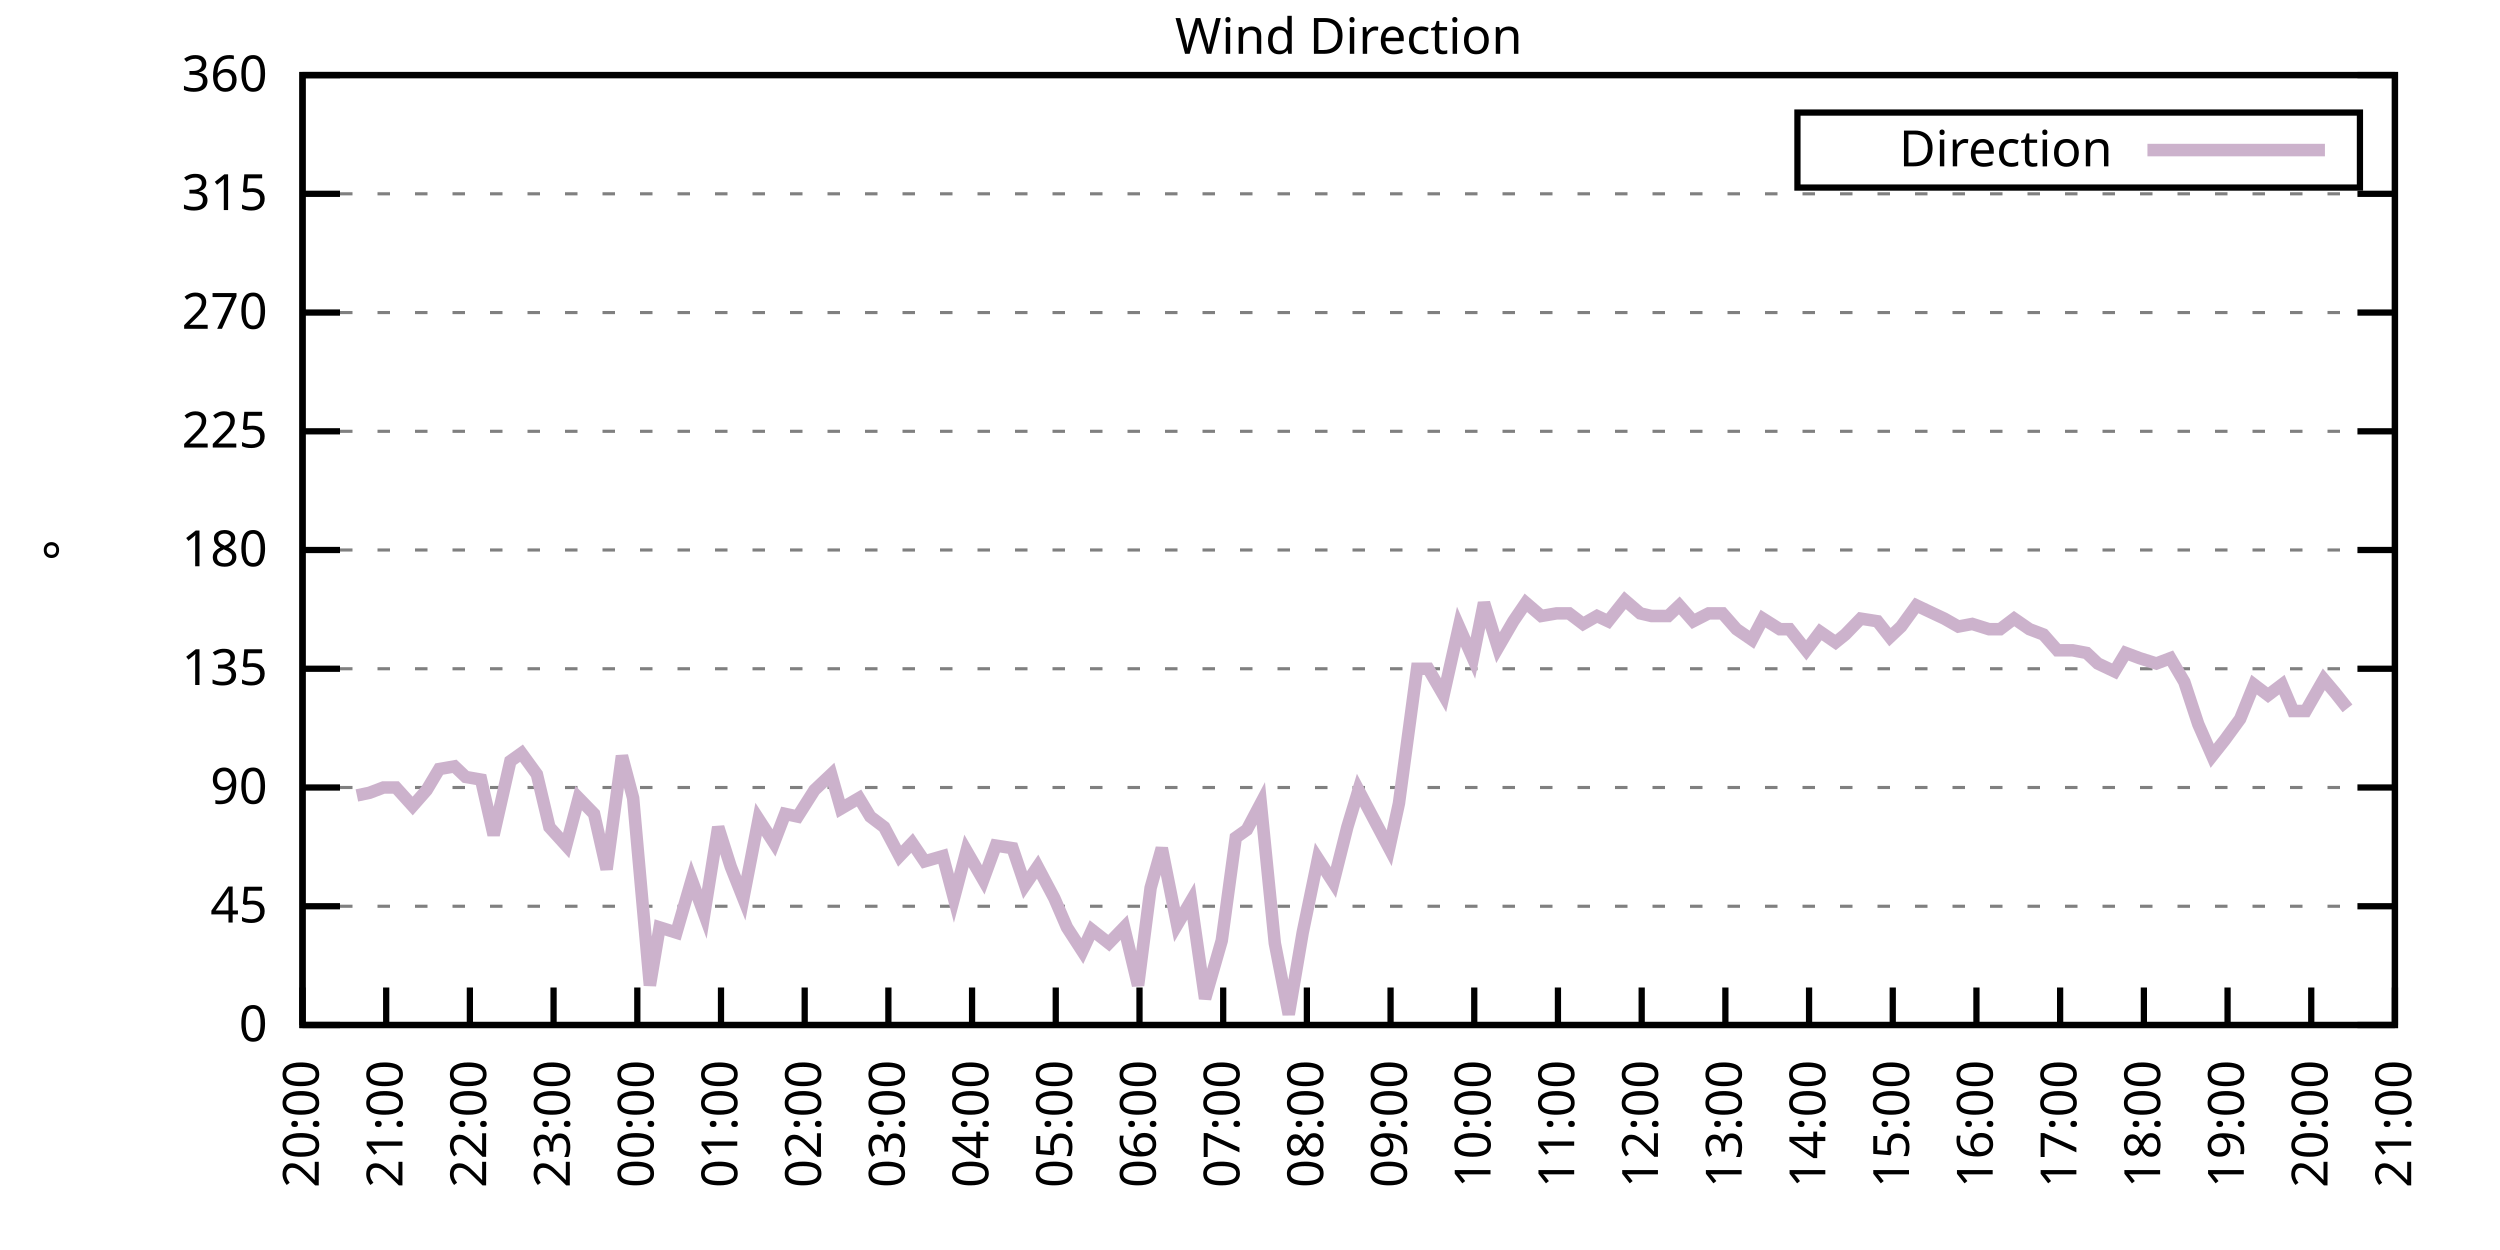
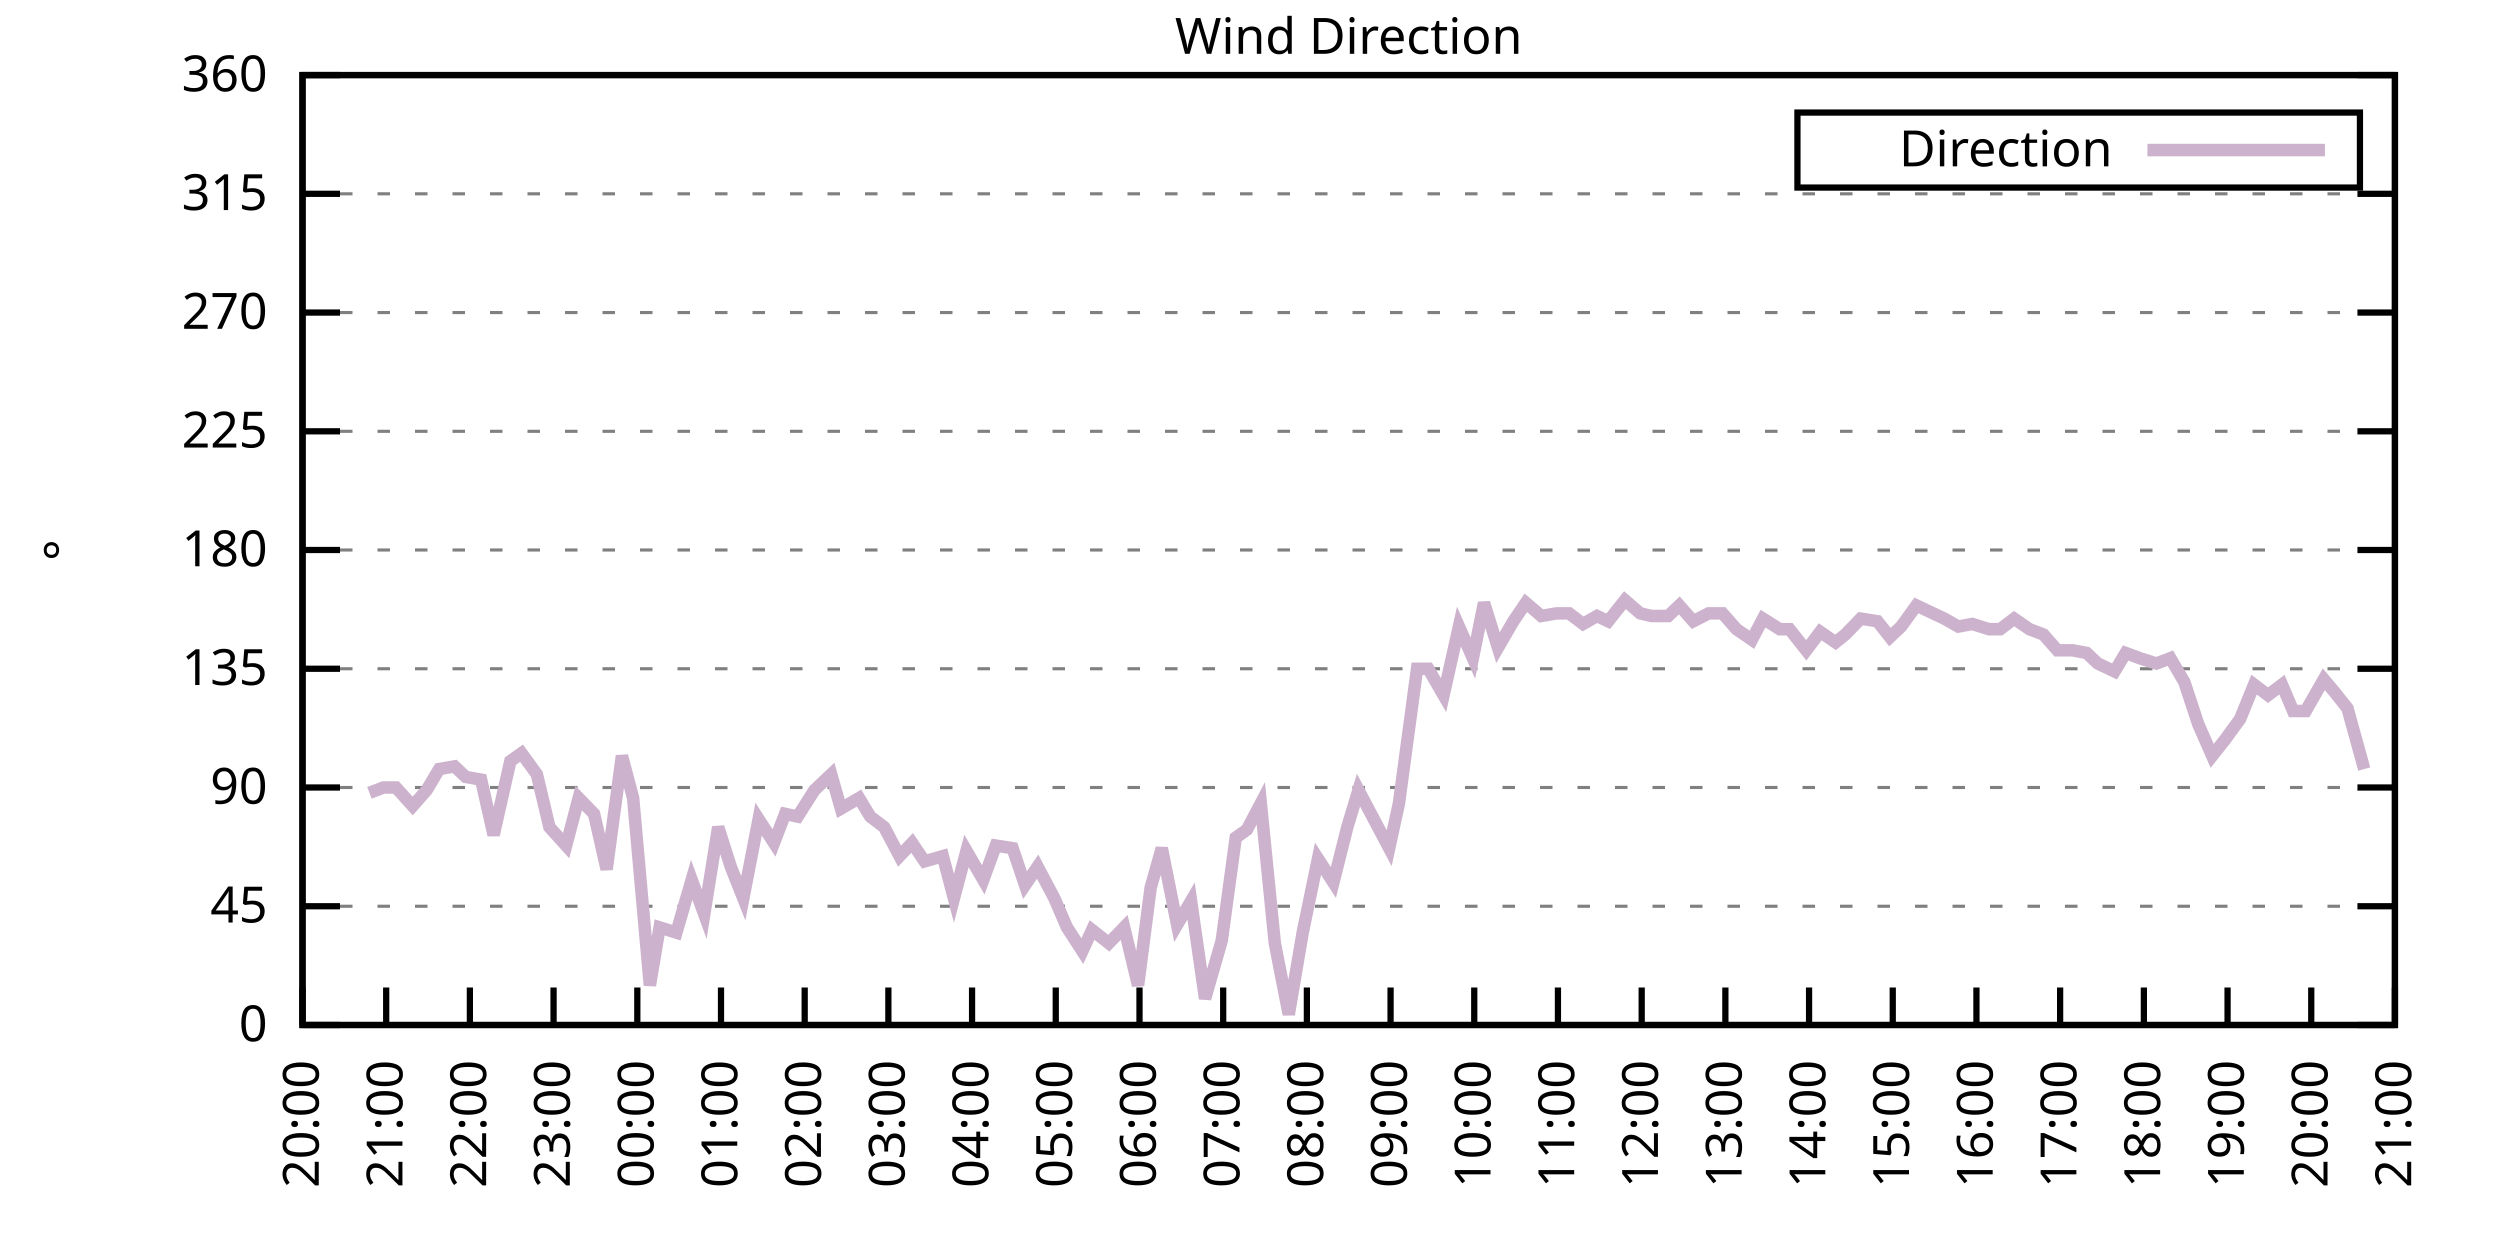
<svg xmlns="http://www.w3.org/2000/svg" xmlns:xlink="http://www.w3.org/1999/xlink" width="400" height="200" viewBox="0 0 400 200">
  <g id="gnuplot_canvas">
    <rect x="0" y="0" width="400" height="200" fill="none" />
    <defs>
      <circle id="gpDot" r="0.5" stroke-width="0.5" stroke="currentColor" />
      <path id="gpPt0" stroke-width="0.333" stroke="currentColor" d="M-1,0 h2 M0,-1 v2" />
      <path id="gpPt1" stroke-width="0.333" stroke="currentColor" d="M-1,-1 L1,1 M1,-1 L-1,1" />
      <path id="gpPt2" stroke-width="0.333" stroke="currentColor" d="M-1,0 L1,0 M0,-1 L0,1 M-1,-1 L1,1 M-1,1 L1,-1" />
      <rect id="gpPt3" stroke-width="0.333" stroke="currentColor" x="-1" y="-1" width="2" height="2" />
      <rect id="gpPt4" stroke-width="0.333" stroke="currentColor" fill="currentColor" x="-1" y="-1" width="2" height="2" />
      <circle id="gpPt5" stroke-width="0.333" stroke="currentColor" cx="0" cy="0" r="1" />
      <use xlink:href="#gpPt5" id="gpPt6" fill="currentColor" stroke="none" />
      <path id="gpPt7" stroke-width="0.333" stroke="currentColor" d="M0,-1.33 L-1.33,0.67 L1.33,0.67 z" />
      <use xlink:href="#gpPt7" id="gpPt8" fill="currentColor" stroke="none" />
      <use xlink:href="#gpPt7" id="gpPt9" stroke="currentColor" transform="rotate(180)" />
      <use xlink:href="#gpPt9" id="gpPt10" fill="currentColor" stroke="none" />
      <use xlink:href="#gpPt3" id="gpPt11" stroke="currentColor" transform="rotate(45)" />
      <use xlink:href="#gpPt11" id="gpPt12" fill="currentColor" stroke="none" />
      <path id="gpPt13" stroke-width="0.333" stroke="currentColor" d="M0,1.330 L1.265,0.411 L0.782,-1.067 L-0.782,-1.076 L-1.265,0.411 z" />
      <use xlink:href="#gpPt13" id="gpPt14" fill="currentColor" stroke="none" />
      <filter id="textbox" filterUnits="objectBoundingBox" x="0" y="0" height="1" width="1">
        <feFlood flood-color="white" flood-opacity="1" result="bgnd" />
        <feComposite in="SourceGraphic" in2="bgnd" operator="atop" />
      </filter>
      <filter id="greybox" filterUnits="objectBoundingBox" x="0" y="0" height="1" width="1">
        <feFlood flood-color="lightgrey" flood-opacity="1" result="grey" />
        <feComposite in="SourceGraphic" in2="grey" operator="atop" />
      </filter>
    </defs>
    <g fill="none" color="white" stroke="currentColor" stroke-width="1.00" stroke-linecap="butt" stroke-linejoin="miter">
</g>
    <g fill="none" color="black" stroke="currentColor" stroke-width="1.00" stroke-linecap="butt" stroke-linejoin="miter">
      <g stroke="none" shape-rendering="crispEdges">
        <polygon fill="rgb(255, 255, 255)" points="48.40,164.00 383.18,164.00 383.18,12.02 48.40,12.02 " />
      </g>
    </g>
    <g fill="none" color="black" stroke="currentColor" stroke-width="1.00" stroke-linecap="butt" stroke-linejoin="miter">
</g>
    <g fill="none" color="black" stroke="black" stroke-width="0.50" stroke-linecap="butt" stroke-linejoin="miter">
</g>
    <g fill="none" color="gray" stroke="currentColor" stroke-width="0.50" stroke-linecap="butt" stroke-linejoin="miter">
      <path stroke="gray" stroke-dasharray="2,4" class="gridline" d="M48.40,164.00 L383.19,164.00  " />
    </g>
    <g fill="none" color="gray" stroke="gray" stroke-width="1.00" stroke-linecap="butt" stroke-linejoin="miter">
</g>
    <g fill="none" color="black" stroke="currentColor" stroke-width="1.00" stroke-linecap="butt" stroke-linejoin="miter">
      <path stroke="black" d="M48.40,164.00 L54.40,164.00 M383.19,164.00 L377.19,164.00  " />
      <g transform="translate(42.80,166.60)" stroke="none" fill="black" font-family="Sans" font-size="8.00" text-anchor="end">
        <text>
          <tspan font-family="Sans"> 0</tspan>
        </text>
      </g>
    </g>
    <g fill="none" color="black" stroke="currentColor" stroke-width="1.00" stroke-linecap="butt" stroke-linejoin="miter">
</g>
    <g fill="none" color="black" stroke="black" stroke-width="0.50" stroke-linecap="butt" stroke-linejoin="miter">
</g>
    <g fill="none" color="gray" stroke="currentColor" stroke-width="0.50" stroke-linecap="butt" stroke-linejoin="miter">
      <path stroke="gray" stroke-dasharray="2,4" class="gridline" d="M48.40,145.00 L383.19,145.00  " />
    </g>
    <g fill="none" color="gray" stroke="gray" stroke-width="1.00" stroke-linecap="butt" stroke-linejoin="miter">
</g>
    <g fill="none" color="black" stroke="currentColor" stroke-width="1.00" stroke-linecap="butt" stroke-linejoin="miter">
      <path stroke="black" d="M48.40,145.00 L54.40,145.00 M383.19,145.00 L377.19,145.00  " />
      <g transform="translate(42.80,147.60)" stroke="none" fill="black" font-family="Sans" font-size="8.00" text-anchor="end">
        <text>
          <tspan font-family="Sans"> 45</tspan>
        </text>
      </g>
    </g>
    <g fill="none" color="black" stroke="currentColor" stroke-width="1.00" stroke-linecap="butt" stroke-linejoin="miter">
</g>
    <g fill="none" color="black" stroke="black" stroke-width="0.50" stroke-linecap="butt" stroke-linejoin="miter">
</g>
    <g fill="none" color="gray" stroke="currentColor" stroke-width="0.50" stroke-linecap="butt" stroke-linejoin="miter">
      <path stroke="gray" stroke-dasharray="2,4" class="gridline" d="M48.40,126.00 L383.19,126.00  " />
    </g>
    <g fill="none" color="gray" stroke="gray" stroke-width="1.00" stroke-linecap="butt" stroke-linejoin="miter">
</g>
    <g fill="none" color="black" stroke="currentColor" stroke-width="1.00" stroke-linecap="butt" stroke-linejoin="miter">
      <path stroke="black" d="M48.40,126.00 L54.40,126.00 M383.19,126.00 L377.19,126.00  " />
      <g transform="translate(42.80,128.60)" stroke="none" fill="black" font-family="Sans" font-size="8.00" text-anchor="end">
        <text>
          <tspan font-family="Sans"> 90</tspan>
        </text>
      </g>
    </g>
    <g fill="none" color="black" stroke="currentColor" stroke-width="1.00" stroke-linecap="butt" stroke-linejoin="miter">
</g>
    <g fill="none" color="black" stroke="black" stroke-width="0.50" stroke-linecap="butt" stroke-linejoin="miter">
</g>
    <g fill="none" color="gray" stroke="currentColor" stroke-width="0.50" stroke-linecap="butt" stroke-linejoin="miter">
      <path stroke="gray" stroke-dasharray="2,4" class="gridline" d="M48.40,107.00 L383.19,107.00  " />
    </g>
    <g fill="none" color="gray" stroke="gray" stroke-width="1.00" stroke-linecap="butt" stroke-linejoin="miter">
</g>
    <g fill="none" color="black" stroke="currentColor" stroke-width="1.00" stroke-linecap="butt" stroke-linejoin="miter">
      <path stroke="black" d="M48.40,107.00 L54.40,107.00 M383.19,107.00 L377.19,107.00  " />
      <g transform="translate(42.80,109.60)" stroke="none" fill="black" font-family="Sans" font-size="8.00" text-anchor="end">
        <text>
          <tspan font-family="Sans"> 135</tspan>
        </text>
      </g>
    </g>
    <g fill="none" color="black" stroke="currentColor" stroke-width="1.00" stroke-linecap="butt" stroke-linejoin="miter">
</g>
    <g fill="none" color="black" stroke="black" stroke-width="0.50" stroke-linecap="butt" stroke-linejoin="miter">
</g>
    <g fill="none" color="gray" stroke="currentColor" stroke-width="0.50" stroke-linecap="butt" stroke-linejoin="miter">
      <path stroke="gray" stroke-dasharray="2,4" class="gridline" d="M48.40,88.00 L383.19,88.00  " />
    </g>
    <g fill="none" color="gray" stroke="gray" stroke-width="1.00" stroke-linecap="butt" stroke-linejoin="miter">
</g>
    <g fill="none" color="black" stroke="currentColor" stroke-width="1.00" stroke-linecap="butt" stroke-linejoin="miter">
      <path stroke="black" d="M48.40,88.00 L54.40,88.00 M383.19,88.00 L377.19,88.00  " />
      <g transform="translate(42.80,90.60)" stroke="none" fill="black" font-family="Sans" font-size="8.00" text-anchor="end">
        <text>
          <tspan font-family="Sans"> 180</tspan>
        </text>
      </g>
    </g>
    <g fill="none" color="black" stroke="currentColor" stroke-width="1.00" stroke-linecap="butt" stroke-linejoin="miter">
</g>
    <g fill="none" color="black" stroke="black" stroke-width="0.50" stroke-linecap="butt" stroke-linejoin="miter">
</g>
    <g fill="none" color="gray" stroke="currentColor" stroke-width="0.50" stroke-linecap="butt" stroke-linejoin="miter">
      <path stroke="gray" stroke-dasharray="2,4" class="gridline" d="M48.40,69.01 L383.19,69.01  " />
    </g>
    <g fill="none" color="gray" stroke="gray" stroke-width="1.00" stroke-linecap="butt" stroke-linejoin="miter">
</g>
    <g fill="none" color="black" stroke="currentColor" stroke-width="1.00" stroke-linecap="butt" stroke-linejoin="miter">
      <path stroke="black" d="M48.40,69.01 L54.40,69.01 M383.19,69.01 L377.19,69.01  " />
      <g transform="translate(42.80,71.61)" stroke="none" fill="black" font-family="Sans" font-size="8.00" text-anchor="end">
        <text>
          <tspan font-family="Sans"> 225</tspan>
        </text>
      </g>
    </g>
    <g fill="none" color="black" stroke="currentColor" stroke-width="1.00" stroke-linecap="butt" stroke-linejoin="miter">
</g>
    <g fill="none" color="black" stroke="black" stroke-width="0.50" stroke-linecap="butt" stroke-linejoin="miter">
</g>
    <g fill="none" color="gray" stroke="currentColor" stroke-width="0.50" stroke-linecap="butt" stroke-linejoin="miter">
      <path stroke="gray" stroke-dasharray="2,4" class="gridline" d="M48.40,50.01 L383.19,50.01  " />
    </g>
    <g fill="none" color="gray" stroke="gray" stroke-width="1.00" stroke-linecap="butt" stroke-linejoin="miter">
</g>
    <g fill="none" color="black" stroke="currentColor" stroke-width="1.00" stroke-linecap="butt" stroke-linejoin="miter">
      <path stroke="black" d="M48.40,50.01 L54.40,50.01 M383.19,50.01 L377.19,50.01  " />
      <g transform="translate(42.80,52.61)" stroke="none" fill="black" font-family="Sans" font-size="8.00" text-anchor="end">
        <text>
          <tspan font-family="Sans"> 270</tspan>
        </text>
      </g>
    </g>
    <g fill="none" color="black" stroke="currentColor" stroke-width="1.00" stroke-linecap="butt" stroke-linejoin="miter">
</g>
    <g fill="none" color="black" stroke="black" stroke-width="0.50" stroke-linecap="butt" stroke-linejoin="miter">
</g>
    <g fill="none" color="gray" stroke="currentColor" stroke-width="0.50" stroke-linecap="butt" stroke-linejoin="miter">
      <path stroke="gray" stroke-dasharray="2,4" class="gridline" d="M48.40,31.01 L383.19,31.01  " />
    </g>
    <g fill="none" color="gray" stroke="gray" stroke-width="1.00" stroke-linecap="butt" stroke-linejoin="miter">
</g>
    <g fill="none" color="black" stroke="currentColor" stroke-width="1.00" stroke-linecap="butt" stroke-linejoin="miter">
      <path stroke="black" d="M48.40,31.01 L54.40,31.01 M383.19,31.01 L377.19,31.01  " />
      <g transform="translate(42.80,33.61)" stroke="none" fill="black" font-family="Sans" font-size="8.00" text-anchor="end">
        <text>
          <tspan font-family="Sans"> 315</tspan>
        </text>
      </g>
    </g>
    <g fill="none" color="black" stroke="currentColor" stroke-width="1.00" stroke-linecap="butt" stroke-linejoin="miter">
</g>
    <g fill="none" color="black" stroke="black" stroke-width="0.50" stroke-linecap="butt" stroke-linejoin="miter">
</g>
    <g fill="none" color="gray" stroke="currentColor" stroke-width="0.50" stroke-linecap="butt" stroke-linejoin="miter">
      <path stroke="gray" stroke-dasharray="2,4" class="gridline" d="M48.40,12.01 L383.19,12.01  " />
    </g>
    <g fill="none" color="gray" stroke="gray" stroke-width="1.00" stroke-linecap="butt" stroke-linejoin="miter">
</g>
    <g fill="none" color="black" stroke="currentColor" stroke-width="1.00" stroke-linecap="butt" stroke-linejoin="miter">
      <path stroke="black" d="M48.40,12.01 L54.40,12.01 M383.19,12.01 L377.19,12.01  " />
      <g transform="translate(42.80,14.61)" stroke="none" fill="black" font-family="Sans" font-size="8.00" text-anchor="end">
        <text>
          <tspan font-family="Sans"> 360</tspan>
        </text>
      </g>
    </g>
    <g fill="none" color="black" stroke="currentColor" stroke-width="1.00" stroke-linecap="butt" stroke-linejoin="miter">
      <path stroke="black" d="M48.40,164.00 L48.40,158.00  " />
      <g transform="translate(51.00,169.60) rotate(270.00)" stroke="none" fill="black" font-family="Sans" font-size="8.00" text-anchor="end">
        <text>
          <tspan font-family="Sans">20:00</tspan>
        </text>
      </g>
    </g>
    <g fill="none" color="black" stroke="currentColor" stroke-width="1.00" stroke-linecap="butt" stroke-linejoin="miter">
      <path stroke="black" d="M61.79,164.00 L61.79,158.00  " />
      <g transform="translate(64.39,169.60) rotate(270.00)" stroke="none" fill="black" font-family="Sans" font-size="8.00" text-anchor="end">
        <text>
          <tspan font-family="Sans">21:00</tspan>
        </text>
      </g>
    </g>
    <g fill="none" color="black" stroke="currentColor" stroke-width="1.00" stroke-linecap="butt" stroke-linejoin="miter">
      <path stroke="black" d="M75.18,164.00 L75.18,158.00  " />
      <g transform="translate(77.78,169.60) rotate(270.00)" stroke="none" fill="black" font-family="Sans" font-size="8.00" text-anchor="end">
        <text>
          <tspan font-family="Sans">22:00</tspan>
        </text>
      </g>
    </g>
    <g fill="none" color="black" stroke="currentColor" stroke-width="1.00" stroke-linecap="butt" stroke-linejoin="miter">
      <path stroke="black" d="M88.57,164.00 L88.57,158.00  " />
      <g transform="translate(91.17,169.60) rotate(270.00)" stroke="none" fill="black" font-family="Sans" font-size="8.00" text-anchor="end">
        <text>
          <tspan font-family="Sans">23:00</tspan>
        </text>
      </g>
    </g>
    <g fill="none" color="black" stroke="currentColor" stroke-width="1.00" stroke-linecap="butt" stroke-linejoin="miter">
      <path stroke="black" d="M101.97,164.00 L101.97,158.00  " />
      <g transform="translate(104.57,169.60) rotate(270.00)" stroke="none" fill="black" font-family="Sans" font-size="8.00" text-anchor="end">
        <text>
          <tspan font-family="Sans">00:00</tspan>
        </text>
      </g>
    </g>
    <g fill="none" color="black" stroke="currentColor" stroke-width="1.00" stroke-linecap="butt" stroke-linejoin="miter">
      <path stroke="black" d="M115.36,164.00 L115.36,158.00  " />
      <g transform="translate(117.96,169.60) rotate(270.00)" stroke="none" fill="black" font-family="Sans" font-size="8.00" text-anchor="end">
        <text>
          <tspan font-family="Sans">01:00</tspan>
        </text>
      </g>
    </g>
    <g fill="none" color="black" stroke="currentColor" stroke-width="1.00" stroke-linecap="butt" stroke-linejoin="miter">
      <path stroke="black" d="M128.75,164.00 L128.75,158.00  " />
      <g transform="translate(131.35,169.60) rotate(270.00)" stroke="none" fill="black" font-family="Sans" font-size="8.00" text-anchor="end">
        <text>
          <tspan font-family="Sans">02:00</tspan>
        </text>
      </g>
    </g>
    <g fill="none" color="black" stroke="currentColor" stroke-width="1.00" stroke-linecap="butt" stroke-linejoin="miter">
      <path stroke="black" d="M142.14,164.00 L142.14,158.00  " />
      <g transform="translate(144.74,169.60) rotate(270.00)" stroke="none" fill="black" font-family="Sans" font-size="8.00" text-anchor="end">
        <text>
          <tspan font-family="Sans">03:00</tspan>
        </text>
      </g>
    </g>
    <g fill="none" color="black" stroke="currentColor" stroke-width="1.00" stroke-linecap="butt" stroke-linejoin="miter">
      <path stroke="black" d="M155.53,164.00 L155.53,158.00  " />
      <g transform="translate(158.13,169.60) rotate(270.00)" stroke="none" fill="black" font-family="Sans" font-size="8.00" text-anchor="end">
        <text>
          <tspan font-family="Sans">04:00</tspan>
        </text>
      </g>
    </g>
    <g fill="none" color="black" stroke="currentColor" stroke-width="1.00" stroke-linecap="butt" stroke-linejoin="miter">
      <path stroke="black" d="M168.92,164.00 L168.92,158.00  " />
      <g transform="translate(171.52,169.60) rotate(270.00)" stroke="none" fill="black" font-family="Sans" font-size="8.00" text-anchor="end">
        <text>
          <tspan font-family="Sans">05:00</tspan>
        </text>
      </g>
    </g>
    <g fill="none" color="black" stroke="currentColor" stroke-width="1.00" stroke-linecap="butt" stroke-linejoin="miter">
      <path stroke="black" d="M182.32,164.00 L182.32,158.00  " />
      <g transform="translate(184.92,169.60) rotate(270.00)" stroke="none" fill="black" font-family="Sans" font-size="8.00" text-anchor="end">
        <text>
          <tspan font-family="Sans">06:00</tspan>
        </text>
      </g>
    </g>
    <g fill="none" color="black" stroke="currentColor" stroke-width="1.00" stroke-linecap="butt" stroke-linejoin="miter">
      <path stroke="black" d="M195.71,164.00 L195.71,158.00  " />
      <g transform="translate(198.31,169.60) rotate(270.00)" stroke="none" fill="black" font-family="Sans" font-size="8.00" text-anchor="end">
        <text>
          <tspan font-family="Sans">07:00</tspan>
        </text>
      </g>
    </g>
    <g fill="none" color="black" stroke="currentColor" stroke-width="1.00" stroke-linecap="butt" stroke-linejoin="miter">
      <path stroke="black" d="M209.10,164.00 L209.10,158.00  " />
      <g transform="translate(211.70,169.60) rotate(270.00)" stroke="none" fill="black" font-family="Sans" font-size="8.00" text-anchor="end">
        <text>
          <tspan font-family="Sans">08:00</tspan>
        </text>
      </g>
    </g>
    <g fill="none" color="black" stroke="currentColor" stroke-width="1.00" stroke-linecap="butt" stroke-linejoin="miter">
      <path stroke="black" d="M222.49,164.00 L222.49,158.00  " />
      <g transform="translate(225.09,169.60) rotate(270.00)" stroke="none" fill="black" font-family="Sans" font-size="8.00" text-anchor="end">
        <text>
          <tspan font-family="Sans">09:00</tspan>
        </text>
      </g>
    </g>
    <g fill="none" color="black" stroke="currentColor" stroke-width="1.00" stroke-linecap="butt" stroke-linejoin="miter">
      <path stroke="black" d="M235.88,164.00 L235.88,158.00  " />
      <g transform="translate(238.48,169.60) rotate(270.00)" stroke="none" fill="black" font-family="Sans" font-size="8.00" text-anchor="end">
        <text>
          <tspan font-family="Sans">10:00</tspan>
        </text>
      </g>
    </g>
    <g fill="none" color="black" stroke="currentColor" stroke-width="1.00" stroke-linecap="butt" stroke-linejoin="miter">
      <path stroke="black" d="M249.27,164.00 L249.27,158.00  " />
      <g transform="translate(251.87,169.60) rotate(270.00)" stroke="none" fill="black" font-family="Sans" font-size="8.00" text-anchor="end">
        <text>
          <tspan font-family="Sans">11:00</tspan>
        </text>
      </g>
    </g>
    <g fill="none" color="black" stroke="currentColor" stroke-width="1.00" stroke-linecap="butt" stroke-linejoin="miter">
      <path stroke="black" d="M262.67,164.00 L262.67,158.00  " />
      <g transform="translate(265.27,169.60) rotate(270.00)" stroke="none" fill="black" font-family="Sans" font-size="8.00" text-anchor="end">
        <text>
          <tspan font-family="Sans">12:00</tspan>
        </text>
      </g>
    </g>
    <g fill="none" color="black" stroke="currentColor" stroke-width="1.00" stroke-linecap="butt" stroke-linejoin="miter">
      <path stroke="black" d="M276.06,164.00 L276.06,158.00  " />
      <g transform="translate(278.66,169.60) rotate(270.00)" stroke="none" fill="black" font-family="Sans" font-size="8.00" text-anchor="end">
        <text>
          <tspan font-family="Sans">13:00</tspan>
        </text>
      </g>
    </g>
    <g fill="none" color="black" stroke="currentColor" stroke-width="1.00" stroke-linecap="butt" stroke-linejoin="miter">
      <path stroke="black" d="M289.45,164.00 L289.45,158.00  " />
      <g transform="translate(292.05,169.60) rotate(270.00)" stroke="none" fill="black" font-family="Sans" font-size="8.00" text-anchor="end">
        <text>
          <tspan font-family="Sans">14:00</tspan>
        </text>
      </g>
    </g>
    <g fill="none" color="black" stroke="currentColor" stroke-width="1.00" stroke-linecap="butt" stroke-linejoin="miter">
      <path stroke="black" d="M302.84,164.00 L302.84,158.00  " />
      <g transform="translate(305.44,169.60) rotate(270.00)" stroke="none" fill="black" font-family="Sans" font-size="8.00" text-anchor="end">
        <text>
          <tspan font-family="Sans">15:00</tspan>
        </text>
      </g>
    </g>
    <g fill="none" color="black" stroke="currentColor" stroke-width="1.00" stroke-linecap="butt" stroke-linejoin="miter">
      <path stroke="black" d="M316.23,164.00 L316.23,158.00  " />
      <g transform="translate(318.83,169.60) rotate(270.00)" stroke="none" fill="black" font-family="Sans" font-size="8.00" text-anchor="end">
        <text>
          <tspan font-family="Sans">16:00</tspan>
        </text>
      </g>
    </g>
    <g fill="none" color="black" stroke="currentColor" stroke-width="1.00" stroke-linecap="butt" stroke-linejoin="miter">
      <path stroke="black" d="M329.62,164.00 L329.62,158.00  " />
      <g transform="translate(332.22,169.60) rotate(270.00)" stroke="none" fill="black" font-family="Sans" font-size="8.00" text-anchor="end">
        <text>
          <tspan font-family="Sans">17:00</tspan>
        </text>
      </g>
    </g>
    <g fill="none" color="black" stroke="currentColor" stroke-width="1.00" stroke-linecap="butt" stroke-linejoin="miter">
      <path stroke="black" d="M343.02,164.00 L343.02,158.00  " />
      <g transform="translate(345.62,169.60) rotate(270.00)" stroke="none" fill="black" font-family="Sans" font-size="8.00" text-anchor="end">
        <text>
          <tspan font-family="Sans">18:00</tspan>
        </text>
      </g>
    </g>
    <g fill="none" color="black" stroke="currentColor" stroke-width="1.00" stroke-linecap="butt" stroke-linejoin="miter">
      <path stroke="black" d="M356.41,164.00 L356.41,158.00  " />
      <g transform="translate(359.01,169.60) rotate(270.00)" stroke="none" fill="black" font-family="Sans" font-size="8.00" text-anchor="end">
        <text>
          <tspan font-family="Sans">19:00</tspan>
        </text>
      </g>
    </g>
    <g fill="none" color="black" stroke="currentColor" stroke-width="1.00" stroke-linecap="butt" stroke-linejoin="miter">
      <path stroke="black" d="M369.80,164.00 L369.80,158.00  " />
      <g transform="translate(372.40,169.60) rotate(270.00)" stroke="none" fill="black" font-family="Sans" font-size="8.00" text-anchor="end">
        <text>
          <tspan font-family="Sans">20:00</tspan>
        </text>
      </g>
    </g>
    <g fill="none" color="black" stroke="currentColor" stroke-width="1.00" stroke-linecap="butt" stroke-linejoin="miter">
      <path stroke="black" d="M383.19,164.00 L383.19,158.00  " />
      <g transform="translate(385.79,169.60) rotate(270.00)" stroke="none" fill="black" font-family="Sans" font-size="8.00" text-anchor="end">
        <text>
          <tspan font-family="Sans">21:00</tspan>
        </text>
      </g>
    </g>
    <g fill="none" color="black" stroke="currentColor" stroke-width="1.00" stroke-linecap="butt" stroke-linejoin="miter">
</g>
    <g fill="none" color="black" stroke="currentColor" stroke-width="1.00" stroke-linecap="butt" stroke-linejoin="miter">
      <path stroke="black" d="M48.40,12.01 L48.40,164.00 L383.19,164.00 L383.19,12.01 L48.40,12.01 Z  " />
    </g>
    <g fill="none" color="black" stroke="currentColor" stroke-width="1.00" stroke-linecap="butt" stroke-linejoin="miter">
</g>
    <g fill="none" color="black" stroke="currentColor" stroke-width="1.00" stroke-linecap="butt" stroke-linejoin="miter">
      <path stroke="black" d="M287.59,30.01 L287.59,18.01 L377.59,18.01 L377.59,30.01 L287.59,30.01 Z  " />
    </g>
    <g id="Wind_direction_plot_1">
      <g fill="none" color="white" stroke="black" stroke-width="2.00" stroke-linecap="butt" stroke-linejoin="miter">
</g>
      <g fill="none" color="black" stroke="currentColor" stroke-width="2.00" stroke-linecap="butt" stroke-linejoin="miter">
        <g transform="translate(337.99,26.61)" stroke="none" fill="black" font-family="Sans" font-size="8.00" text-anchor="end">
          <text>
            <tspan font-family="Sans">Direction</tspan>
          </text>
        </g>
      </g>
      <g fill="none" color="black" stroke="currentColor" stroke-width="2.00" stroke-linecap="butt" stroke-linejoin="miter">
-         <path stroke="rgb(204, 178, 204)" d="M343.59,24.01 L371.99,24.01 M57.10,127.27 L59.11,126.85 L61.35,126.00 L63.35,126.00 L66.03,128.96 L68.26,126.42   L70.27,123.05 L72.73,122.62 L74.51,124.31 L76.97,124.74 L78.98,133.60 L81.66,121.78 L83.44,120.51 L85.90,123.89   L87.91,132.34 L90.58,135.29 L92.59,127.69 L95.05,130.22 L97.06,139.09 L99.51,120.94 L101.30,127.69 L103.98,157.67   L105.54,148.38 L108.22,149.22 L110.67,140.78 L112.68,146.27 L114.91,132.34 L116.92,138.67 L118.93,143.73 L121.38,131.07   L123.84,134.87 L125.62,130.22 L127.63,130.65 L130.31,126.42 L132.99,123.89 L134.55,129.38 L137.45,127.69 L139.24,130.65   L141.47,132.34 L143.93,136.98 L145.94,134.87 L147.94,137.82 L150.85,136.98 L152.63,143.73 L154.64,136.14 L157.32,140.78   L159.33,135.29 L162.01,135.71 L164.01,141.62 L166.02,138.67 L168.70,143.73 L170.71,148.38 L173.17,152.18 L174.73,148.80   L177.41,150.91 L179.86,148.38 L182.09,157.67 L184.10,142.05 L185.89,135.71 L188.34,147.96 L190.57,144.16 L192.81,159.78   L195.48,150.49 L197.72,134.02 L199.50,132.76 L201.73,128.54 L203.97,150.91 L206.20,162.31 L208.43,149.22 L210.88,137.40   L213.34,141.20 L215.57,132.34 L217.36,126.42 L219.81,131.07 L222.27,135.71 L223.83,128.54 L226.73,107.00 L228.52,107.00   L230.97,111.23 L233.43,100.25 L235.66,105.31 L237.44,96.45 L239.68,103.63 L242.13,99.40 L244.14,96.45 L246.60,98.56   L249.05,98.14 L251.06,98.14 L253.29,99.83 L255.52,98.56 L257.31,99.40 L259.99,96.03 L262.44,98.14 L264.23,98.56   L266.91,98.56 L268.69,96.87 L270.92,99.40 L273.38,98.14 L275.61,98.14 L277.84,100.67 L280.30,102.36 L282.08,98.98   L284.76,100.67 L286.32,100.67 L289.00,104.05 L291.23,101.09 L293.69,102.78 L295.25,101.52 L297.71,98.98 L300.39,99.40   L302.39,101.94 L304.18,100.25 L306.63,96.87 L309.31,98.14 L311.10,98.98 L313.33,100.25 L315.56,99.83 L318.24,100.67   L320.03,100.67 L322.26,98.98 L324.71,100.67 L326.95,101.52 L329.18,104.05 L331.63,104.05 L333.86,104.47 L335.65,106.16   L338.33,107.43 L340.11,104.47 L342.35,105.31 L345.02,106.16 L347.26,105.31 L349.49,109.11 L351.72,115.87 L353.95,120.94   L355.96,118.40 L358.42,115.03 L360.65,109.54 L362.88,111.23 L365.11,109.54 L366.90,113.76 L368.91,113.76 L371.81,108.69   L373.59,110.80 L375.60,113.34  " />
+         <path stroke="rgb(204, 178, 204)" d="M343.59,24.01 L371.99,24.01 M59.11,126.85 L61.35,126.00 L63.35,126.00 L66.03,128.96 L68.26,126.42 L70.27,123.05   L72.73,122.62 L74.51,124.31 L76.97,124.74 L78.98,133.60 L81.66,121.78 L83.44,120.51 L85.90,123.89 L87.91,132.34   L90.58,135.29 L92.59,127.69 L95.05,130.22 L97.06,139.09 L99.51,120.94 L101.30,127.69 L103.98,157.67 L105.54,148.38   L108.22,149.22 L110.67,140.78 L112.68,146.27 L114.91,132.34 L116.92,138.67 L118.93,143.73 L121.38,131.07 L123.84,134.87   L125.62,130.22 L127.63,130.65 L130.31,126.42 L132.99,123.89 L134.55,129.38 L137.45,127.69 L139.24,130.65 L141.47,132.34   L143.93,136.98 L145.94,134.87 L147.94,137.82 L150.85,136.98 L152.63,143.73 L154.64,136.14 L157.32,140.78 L159.33,135.29   L162.01,135.71 L164.01,141.62 L166.02,138.67 L168.70,143.73 L170.71,148.38 L173.17,152.18 L174.73,148.80 L177.41,150.91   L179.86,148.38 L182.09,157.67 L184.10,142.05 L185.89,135.71 L188.34,147.96 L190.57,144.16 L192.81,159.78 L195.48,150.49   L197.72,134.02 L199.50,132.76 L201.73,128.54 L203.97,150.91 L206.20,162.31 L208.43,149.22 L210.88,137.40 L213.34,141.20   L215.57,132.34 L217.36,126.42 L219.81,131.07 L222.27,135.71 L223.83,128.54 L226.73,107.00 L228.52,107.00 L230.97,111.23   L233.43,100.25 L235.66,105.31 L237.44,96.45 L239.68,103.63 L242.13,99.40 L244.14,96.45 L246.60,98.56 L249.05,98.14   L251.06,98.14 L253.29,99.83 L255.52,98.56 L257.31,99.40 L259.99,96.03 L262.44,98.14 L264.23,98.56 L266.91,98.56   L268.69,96.87 L270.92,99.40 L273.38,98.14 L275.61,98.14 L277.84,100.67 L280.30,102.36 L282.08,98.98 L284.76,100.67   L286.32,100.67 L289.00,104.05 L291.23,101.09 L293.69,102.78 L295.25,101.52 L297.71,98.98 L300.39,99.40 L302.39,101.94   L304.18,100.25 L306.63,96.87 L309.31,98.14 L311.10,98.98 L313.33,100.25 L315.56,99.83 L318.24,100.67 L320.03,100.67   L322.26,98.98 L324.71,100.67 L326.95,101.52 L329.18,104.05 L331.63,104.05 L333.86,104.47 L335.65,106.16 L338.33,107.43   L340.11,104.47 L342.35,105.31 L345.02,106.16 L347.26,105.31 L349.49,109.11 L351.72,115.87 L353.95,120.94 L355.96,118.40   L358.42,115.03 L360.65,109.54 L362.88,111.23 L365.11,109.54 L366.90,113.76 L368.91,113.76 L371.81,108.69 L373.59,110.80   L375.60,113.34 L378.28,123.05  " />
      </g>
    </g>
    <g fill="none" color="black" stroke="currentColor" stroke-width="2.00" stroke-linecap="butt" stroke-linejoin="miter">
</g>
    <g fill="none" color="black" stroke="black" stroke-width="1.00" stroke-linecap="butt" stroke-linejoin="miter">
</g>
    <g fill="none" color="black" stroke="currentColor" stroke-width="1.00" stroke-linecap="butt" stroke-linejoin="miter">
      <path stroke="black" d="M48.40,12.01 L48.40,164.00 L383.19,164.00 L383.19,12.01 L48.40,12.01 Z  " />
      <g transform="translate(12.80,88.01) rotate(270.00)" stroke="none" fill="black" font-family="Sans" font-size="8.00" text-anchor="middle">
        <text>
          <tspan font-family="Sans">°</tspan>
        </text>
      </g>
    </g>
    <g fill="none" color="black" stroke="currentColor" stroke-width="1.00" stroke-linecap="butt" stroke-linejoin="miter">
</g>
    <g fill="none" color="black" stroke="currentColor" stroke-width="1.00" stroke-linecap="butt" stroke-linejoin="miter">
      <g transform="translate(215.79,8.61)" stroke="none" fill="black" font-family="Sans" font-size="8.00" text-anchor="middle">
        <text>
          <tspan font-family="Sans">Wind Direction</tspan>
        </text>
      </g>
    </g>
    <g fill="none" color="black" stroke="currentColor" stroke-width="1.00" stroke-linecap="butt" stroke-linejoin="miter">
</g>
  </g>
</svg>
